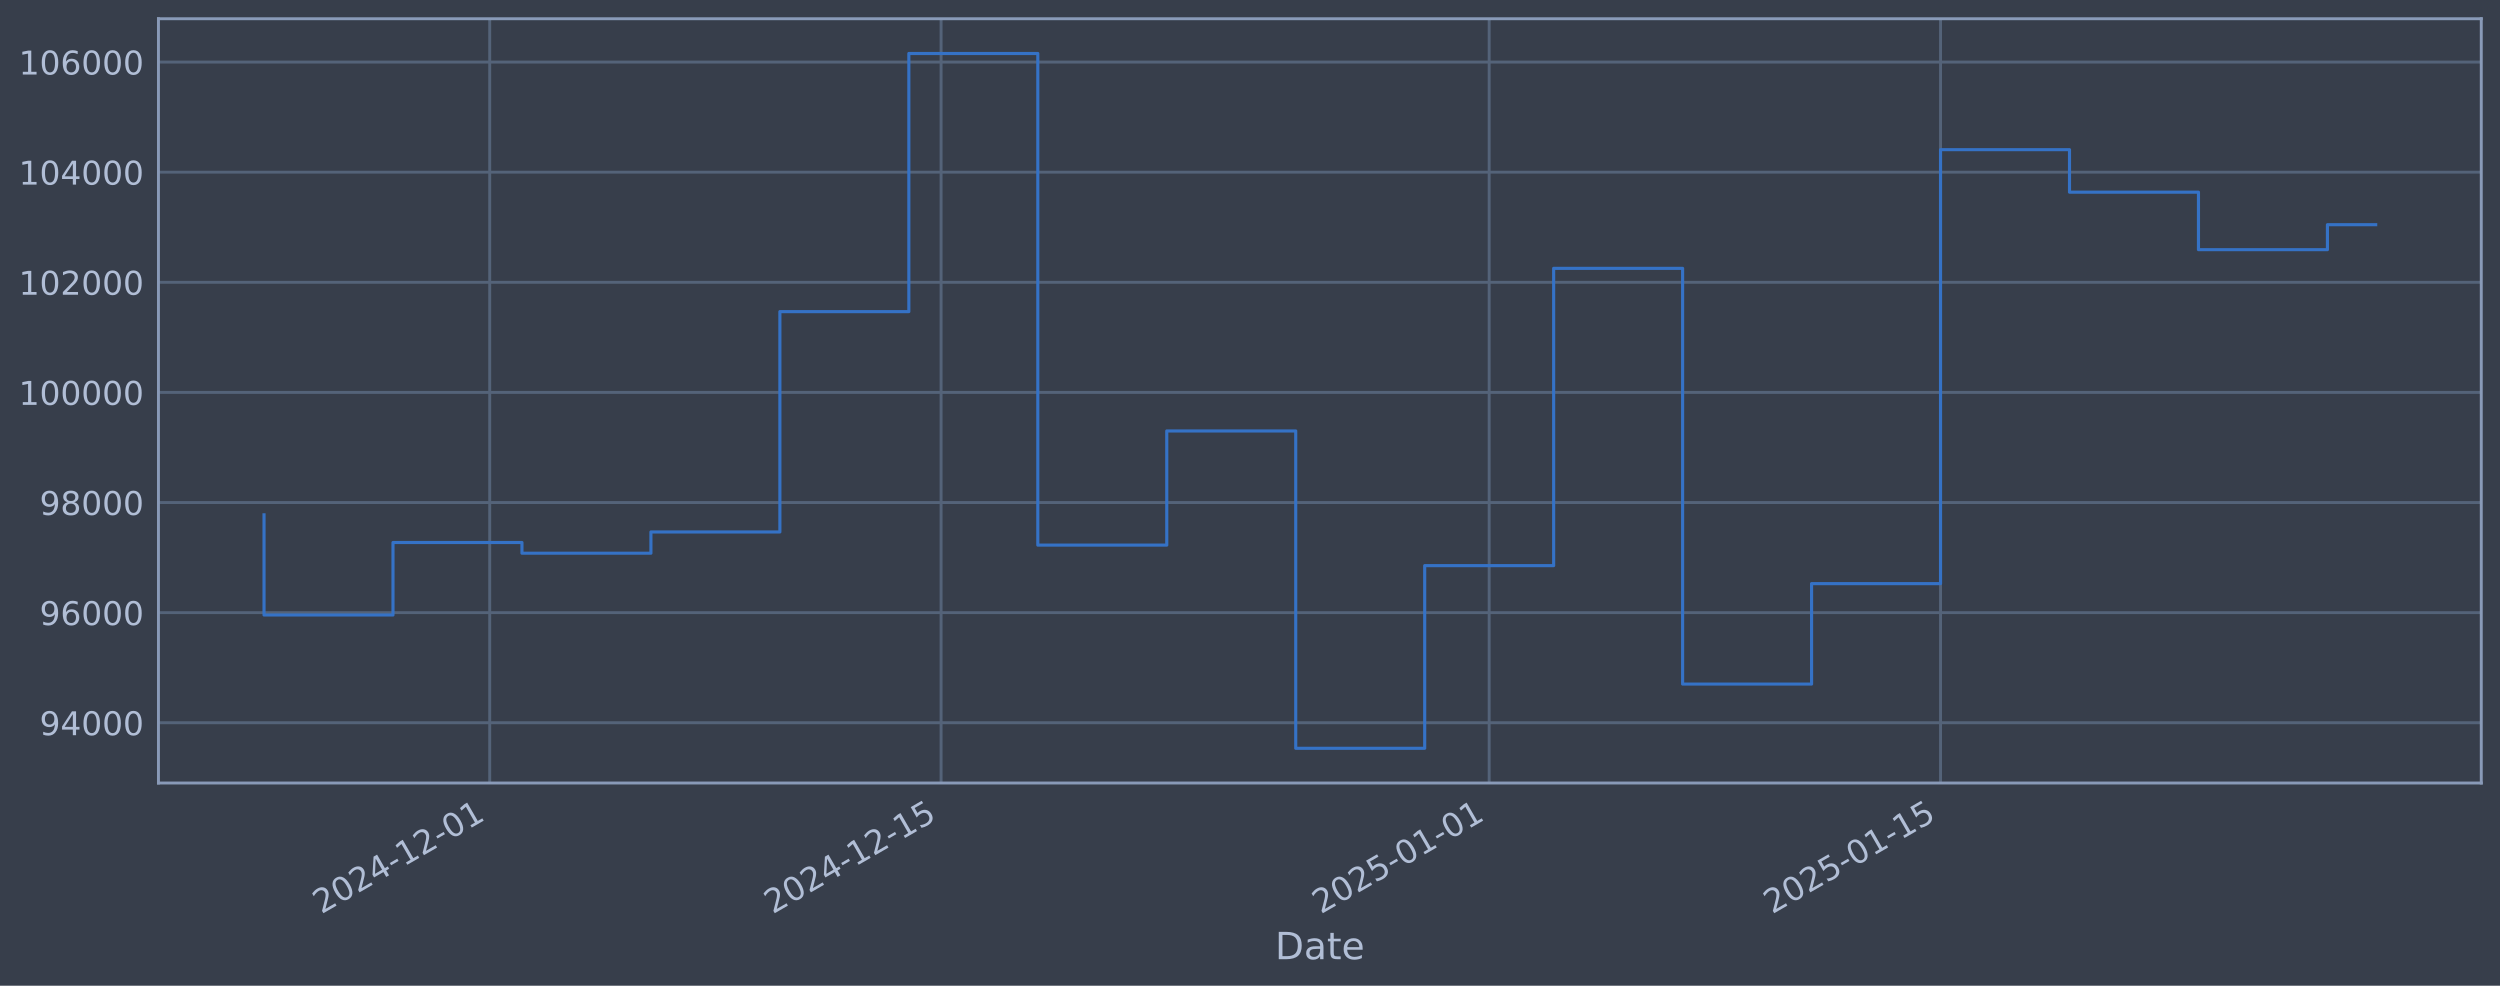
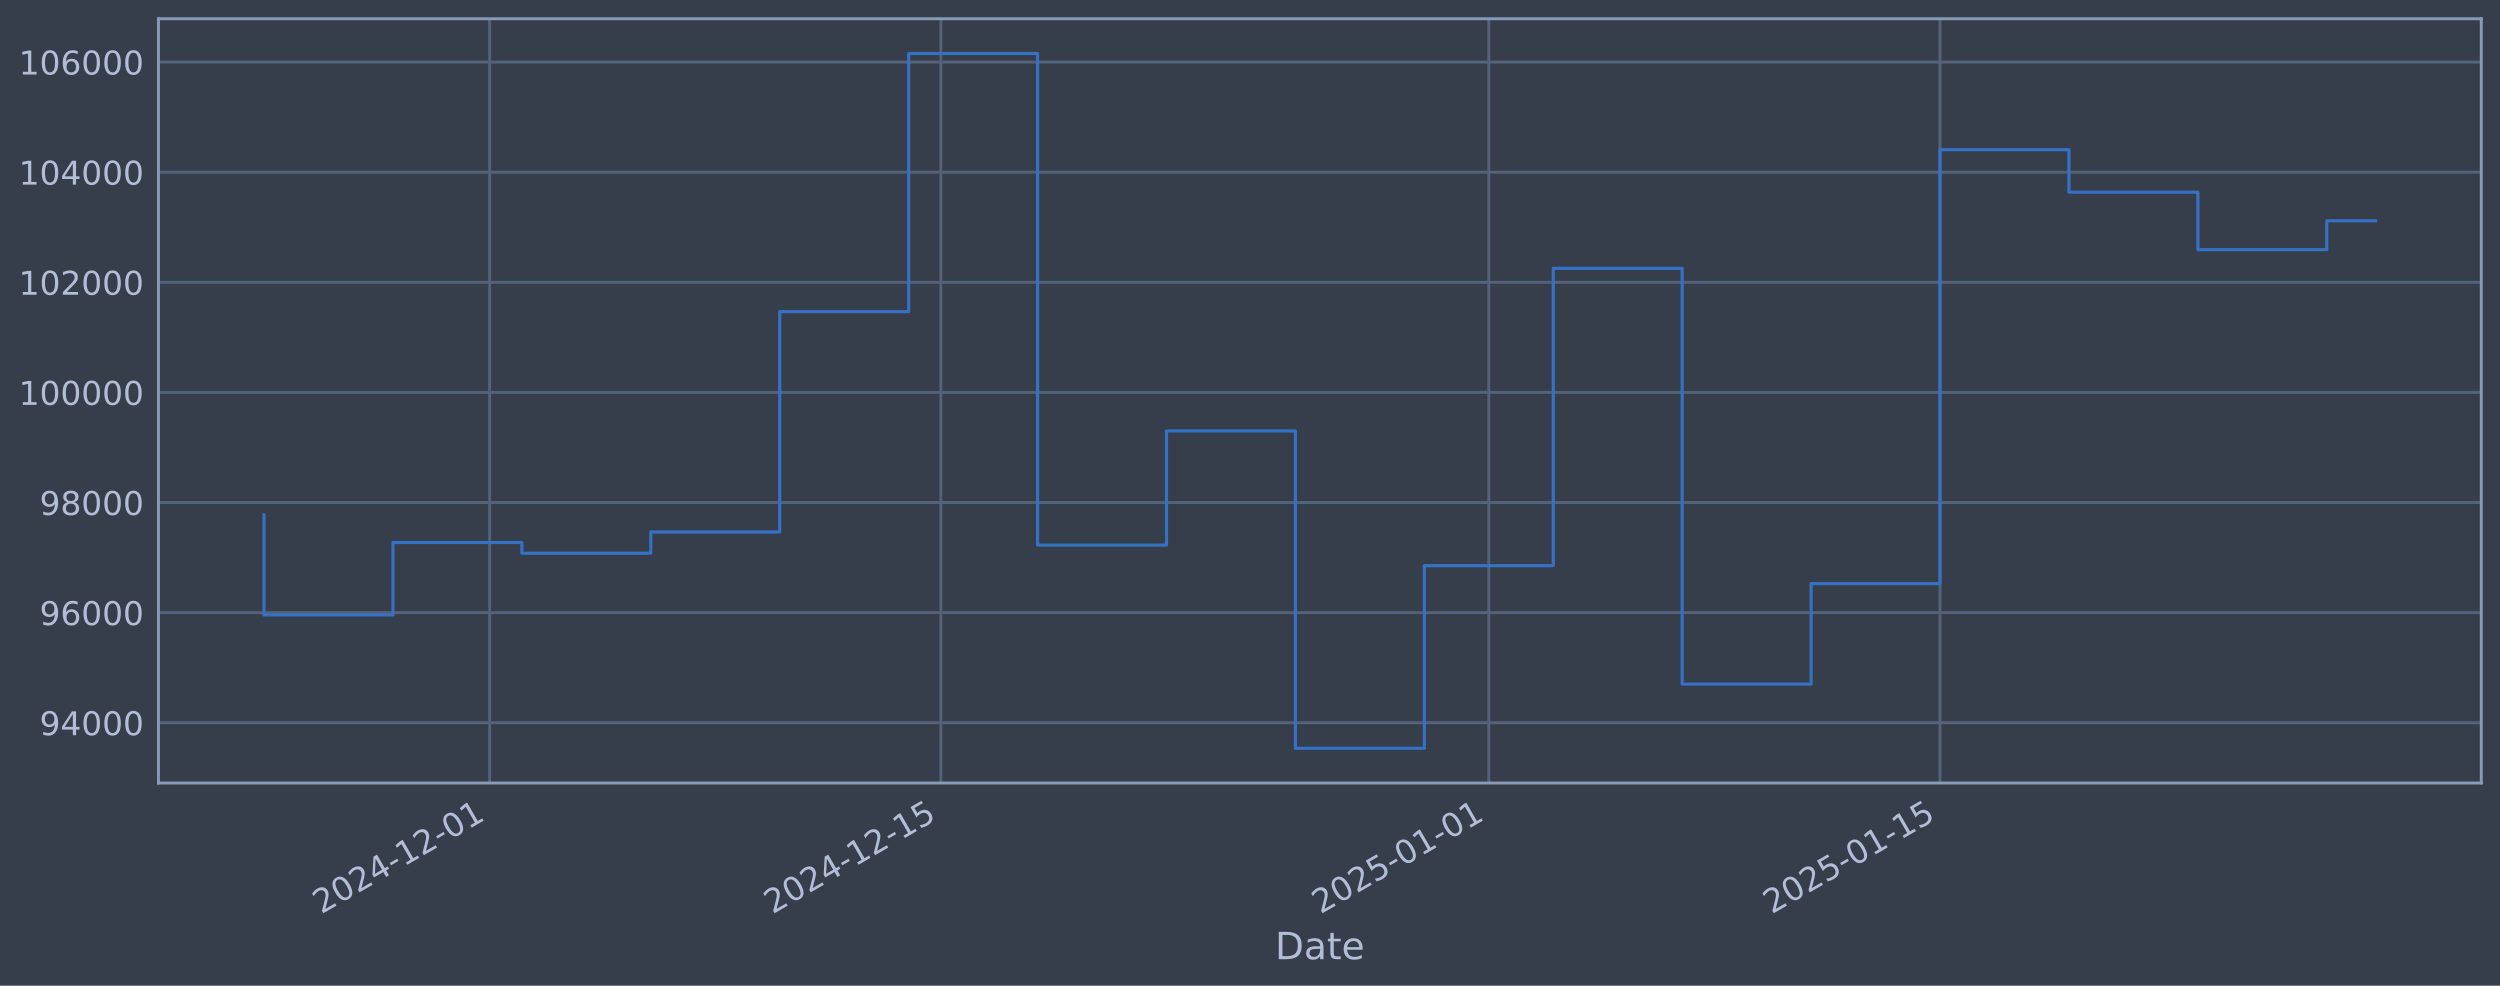
<svg xmlns="http://www.w3.org/2000/svg" xmlns:xlink="http://www.w3.org/1999/xlink" width="960.9pt" height="378.87pt" viewBox="0 0 960.9 378.87" version="1.1">
  <defs>
    <style type="text/css">*{stroke-linejoin: round; stroke-linecap: butt}</style>
  </defs>
  <g id="figure_1">
    <g id="patch_1">
      <path d="M 0 378.87  L 960.9 378.87  L 960.9 0  L 0 0  z " style="fill: #373e4b" />
    </g>
    <g id="axes_1">
      <g id="patch_2">
        <path d="M 60.901 300.96  L 953.701 300.96  L 953.701 7.2  L 60.901 7.2  z " style="fill: #373e4b" />
      </g>
      <g id="matplotlib.axis_1">
        <g id="xtick_1">
          <g id="line2d_1">
-             <path d="M 188.226 300.96  L 188.226 7.2  " clip-path="url(#pd49337cd21)" style="fill: none; stroke: #546379; stroke-width: 1.12; stroke-linecap: square" />
+             <path d="M 188.2 300.96  L 188.2 7.2  " clip-path="url(#pb656541b73)" style="fill: none; stroke: #546379; stroke-width: 1.12; stroke-linecap: square" />
          </g>
          <g id="line2d_2" />
          <g id="text_1">
-             <g style="fill: #b1bed6" transform="translate(123.5007 351.4642) rotate(-30) scale(0.126 -0.126)">
+             <g style="fill: #b1bed6" transform="translate(123.4743 351.4642) rotate(-30) scale(0.126 -0.126)">
              <defs>
                <path id="DejaVuSans-32" d="M 1228 531  L 3431 531  L 3431 0  L 469 0  L 469 531  Q 828 903 1448 1529  Q 2069 2156 2228 2338  Q 2531 2678 2651 2914  Q 2772 3150 2772 3378  Q 2772 3750 2511 3984  Q 2250 4219 1831 4219  Q 1534 4219 1204 4116  Q 875 4013 500 3803  L 500 4441  Q 881 4594 1212 4672  Q 1544 4750 1819 4750  Q 2544 4750 2975 4387  Q 3406 4025 3406 3419  Q 3406 3131 3298 2873  Q 3191 2616 2906 2266  Q 2828 2175 2409 1742  Q 1991 1309 1228 531  z " transform="scale(0.015625)" />
                <path id="DejaVuSans-30" d="M 2034 4250  Q 1547 4250 1301 3770  Q 1056 3291 1056 2328  Q 1056 1369 1301 889  Q 1547 409 2034 409  Q 2525 409 2770 889  Q 3016 1369 3016 2328  Q 3016 3291 2770 3770  Q 2525 4250 2034 4250  z M 2034 4750  Q 2819 4750 3233 4129  Q 3647 3509 3647 2328  Q 3647 1150 3233 529  Q 2819 -91 2034 -91  Q 1250 -91 836 529  Q 422 1150 422 2328  Q 422 3509 836 4129  Q 1250 4750 2034 4750  z " transform="scale(0.015625)" />
                <path id="DejaVuSans-34" d="M 2419 4116  L 825 1625  L 2419 1625  L 2419 4116  z M 2253 4666  L 3047 4666  L 3047 1625  L 3713 1625  L 3713 1100  L 3047 1100  L 3047 0  L 2419 0  L 2419 1100  L 313 1100  L 313 1709  L 2253 4666  z " transform="scale(0.015625)" />
                <path id="DejaVuSans-2d" d="M 313 2009  L 1997 2009  L 1997 1497  L 313 1497  L 313 2009  z " transform="scale(0.015625)" />
                <path id="DejaVuSans-31" d="M 794 531  L 1825 531  L 1825 4091  L 703 3866  L 703 4441  L 1819 4666  L 2450 4666  L 2450 531  L 3481 531  L 3481 0  L 794 0  L 794 531  z " transform="scale(0.015625)" />
              </defs>
              <use xlink:href="#DejaVuSans-32" />
              <use xlink:href="#DejaVuSans-30" transform="translate(63.62305 0)" />
              <use xlink:href="#DejaVuSans-32" transform="translate(127.2461 0)" />
              <use xlink:href="#DejaVuSans-34" transform="translate(190.8691 0)" />
              <use xlink:href="#DejaVuSans-2d" transform="translate(254.4922 0)" />
              <use xlink:href="#DejaVuSans-31" transform="translate(290.5762 0)" />
              <use xlink:href="#DejaVuSans-32" transform="translate(354.1992 0)" />
              <use xlink:href="#DejaVuSans-2d" transform="translate(417.8223 0)" />
              <use xlink:href="#DejaVuSans-30" transform="translate(453.9062 0)" />
              <use xlink:href="#DejaVuSans-31" transform="translate(517.5293 0)" />
            </g>
          </g>
        </g>
        <g id="xtick_2">
          <g id="line2d_3">
-             <path d="M 361.714 300.96  L 361.714 7.2  " clip-path="url(#pd49337cd21)" style="fill: none; stroke: #546379; stroke-width: 1.12; stroke-linecap: square" />
+             <path d="M 361.635 300.96  L 361.635 7.2  " clip-path="url(#pb656541b73)" style="fill: none; stroke: #546379; stroke-width: 1.12; stroke-linecap: square" />
          </g>
          <g id="line2d_4" />
          <g id="text_2">
-             <g style="fill: #b1bed6" transform="translate(296.9884 351.4642) rotate(-30) scale(0.126 -0.126)">
+             <g style="fill: #b1bed6" transform="translate(296.9092 351.4642) rotate(-30) scale(0.126 -0.126)">
              <defs>
                <path id="DejaVuSans-35" d="M 691 4666  L 3169 4666  L 3169 4134  L 1269 4134  L 1269 2991  Q 1406 3038 1543 3061  Q 1681 3084 1819 3084  Q 2600 3084 3056 2656  Q 3513 2228 3513 1497  Q 3513 744 3044 326  Q 2575 -91 1722 -91  Q 1428 -91 1123 -41  Q 819 9 494 109  L 494 744  Q 775 591 1075 516  Q 1375 441 1709 441  Q 2250 441 2565 725  Q 2881 1009 2881 1497  Q 2881 1984 2565 2268  Q 2250 2553 1709 2553  Q 1456 2553 1204 2497  Q 953 2441 691 2322  L 691 4666  z " transform="scale(0.015625)" />
              </defs>
              <use xlink:href="#DejaVuSans-32" />
              <use xlink:href="#DejaVuSans-30" transform="translate(63.62305 0)" />
              <use xlink:href="#DejaVuSans-32" transform="translate(127.2461 0)" />
              <use xlink:href="#DejaVuSans-34" transform="translate(190.8691 0)" />
              <use xlink:href="#DejaVuSans-2d" transform="translate(254.4922 0)" />
              <use xlink:href="#DejaVuSans-31" transform="translate(290.5762 0)" />
              <use xlink:href="#DejaVuSans-32" transform="translate(354.1992 0)" />
              <use xlink:href="#DejaVuSans-2d" transform="translate(417.8223 0)" />
              <use xlink:href="#DejaVuSans-31" transform="translate(453.9062 0)" />
              <use xlink:href="#DejaVuSans-35" transform="translate(517.5293 0)" />
            </g>
          </g>
        </g>
        <g id="xtick_3">
          <g id="line2d_5">
-             <path d="M 572.378 300.96  L 572.378 7.2  " clip-path="url(#pd49337cd21)" style="fill: none; stroke: #546379; stroke-width: 1.12; stroke-linecap: square" />
+             <path d="M 572.234 300.96  L 572.234 7.2  " clip-path="url(#pb656541b73)" style="fill: none; stroke: #546379; stroke-width: 1.12; stroke-linecap: square" />
          </g>
          <g id="line2d_6" />
          <g id="text_3">
-             <g style="fill: #b1bed6" transform="translate(507.652 351.4642) rotate(-30) scale(0.126 -0.126)">
+             <g style="fill: #b1bed6" transform="translate(507.5087 351.4642) rotate(-30) scale(0.126 -0.126)">
              <use xlink:href="#DejaVuSans-32" />
              <use xlink:href="#DejaVuSans-30" transform="translate(63.62305 0)" />
              <use xlink:href="#DejaVuSans-32" transform="translate(127.2461 0)" />
              <use xlink:href="#DejaVuSans-35" transform="translate(190.8691 0)" />
              <use xlink:href="#DejaVuSans-2d" transform="translate(254.4922 0)" />
              <use xlink:href="#DejaVuSans-30" transform="translate(290.5762 0)" />
              <use xlink:href="#DejaVuSans-31" transform="translate(354.1992 0)" />
              <use xlink:href="#DejaVuSans-2d" transform="translate(417.8223 0)" />
              <use xlink:href="#DejaVuSans-30" transform="translate(453.9062 0)" />
              <use xlink:href="#DejaVuSans-31" transform="translate(517.5293 0)" />
            </g>
          </g>
        </g>
        <g id="xtick_4">
          <g id="line2d_7">
-             <path d="M 745.865 300.96  L 745.865 7.2  " clip-path="url(#pd49337cd21)" style="fill: none; stroke: #546379; stroke-width: 1.12; stroke-linecap: square" />
+             <path d="M 745.669 300.96  L 745.669 7.2  " clip-path="url(#pb656541b73)" style="fill: none; stroke: #546379; stroke-width: 1.12; stroke-linecap: square" />
          </g>
          <g id="line2d_8" />
          <g id="text_4">
-             <g style="fill: #b1bed6" transform="translate(681.1397 351.4642) rotate(-30) scale(0.126 -0.126)">
+             <g style="fill: #b1bed6" transform="translate(680.9436 351.4642) rotate(-30) scale(0.126 -0.126)">
              <use xlink:href="#DejaVuSans-32" />
              <use xlink:href="#DejaVuSans-30" transform="translate(63.62305 0)" />
              <use xlink:href="#DejaVuSans-32" transform="translate(127.2461 0)" />
              <use xlink:href="#DejaVuSans-35" transform="translate(190.8691 0)" />
              <use xlink:href="#DejaVuSans-2d" transform="translate(254.4922 0)" />
              <use xlink:href="#DejaVuSans-30" transform="translate(290.5762 0)" />
              <use xlink:href="#DejaVuSans-31" transform="translate(354.1992 0)" />
              <use xlink:href="#DejaVuSans-2d" transform="translate(417.8223 0)" />
              <use xlink:href="#DejaVuSans-31" transform="translate(453.9062 0)" />
              <use xlink:href="#DejaVuSans-35" transform="translate(517.5293 0)" />
            </g>
          </g>
        </g>
        <g id="text_5">
          <g style="fill: #b1bed6" transform="translate(490.0914 368.6753) scale(0.144 -0.144)">
            <defs>
              <path id="DejaVuSans-44" d="M 1259 4147  L 1259 519  L 2022 519  Q 2988 519 3436 956  Q 3884 1394 3884 2338  Q 3884 3275 3436 3711  Q 2988 4147 2022 4147  L 1259 4147  z M 628 4666  L 1925 4666  Q 3281 4666 3915 4102  Q 4550 3538 4550 2338  Q 4550 1131 3912 565  Q 3275 0 1925 0  L 628 0  L 628 4666  z " transform="scale(0.015625)" />
              <path id="DejaVuSans-61" d="M 2194 1759  Q 1497 1759 1228 1600  Q 959 1441 959 1056  Q 959 750 1161 570  Q 1363 391 1709 391  Q 2188 391 2477 730  Q 2766 1069 2766 1631  L 2766 1759  L 2194 1759  z M 3341 1997  L 3341 0  L 2766 0  L 2766 531  Q 2569 213 2275 61  Q 1981 -91 1556 -91  Q 1019 -91 701 211  Q 384 513 384 1019  Q 384 1609 779 1909  Q 1175 2209 1959 2209  L 2766 2209  L 2766 2266  Q 2766 2663 2505 2880  Q 2244 3097 1772 3097  Q 1472 3097 1187 3025  Q 903 2953 641 2809  L 641 3341  Q 956 3463 1253 3523  Q 1550 3584 1831 3584  Q 2591 3584 2966 3190  Q 3341 2797 3341 1997  z " transform="scale(0.015625)" />
              <path id="DejaVuSans-74" d="M 1172 4494  L 1172 3500  L 2356 3500  L 2356 3053  L 1172 3053  L 1172 1153  Q 1172 725 1289 603  Q 1406 481 1766 481  L 2356 481  L 2356 0  L 1766 0  Q 1100 0 847 248  Q 594 497 594 1153  L 594 3053  L 172 3053  L 172 3500  L 594 3500  L 594 4494  L 1172 4494  z " transform="scale(0.015625)" />
              <path id="DejaVuSans-65" d="M 3597 1894  L 3597 1613  L 953 1613  Q 991 1019 1311 708  Q 1631 397 2203 397  Q 2534 397 2845 478  Q 3156 559 3463 722  L 3463 178  Q 3153 47 2828 -22  Q 2503 -91 2169 -91  Q 1331 -91 842 396  Q 353 884 353 1716  Q 353 2575 817 3079  Q 1281 3584 2069 3584  Q 2775 3584 3186 3129  Q 3597 2675 3597 1894  z M 3022 2063  Q 3016 2534 2758 2815  Q 2500 3097 2075 3097  Q 1594 3097 1305 2825  Q 1016 2553 972 2059  L 3022 2063  z " transform="scale(0.015625)" />
            </defs>
            <use xlink:href="#DejaVuSans-44" />
            <use xlink:href="#DejaVuSans-61" transform="translate(77.00195 0)" />
            <use xlink:href="#DejaVuSans-74" transform="translate(138.2812 0)" />
            <use xlink:href="#DejaVuSans-65" transform="translate(177.4902 0)" />
          </g>
        </g>
      </g>
      <g id="matplotlib.axis_2">
        <g id="ytick_1">
          <g id="line2d_9">
-             <path d="M 60.901 277.797  L 953.701 277.797  " clip-path="url(#pd49337cd21)" style="fill: none; stroke: #546379; stroke-width: 1.12; stroke-linecap: square" />
+             <path d="M 60.901 277.797  L 953.701 277.797  " clip-path="url(#pb656541b73)" style="fill: none; stroke: #546379; stroke-width: 1.12; stroke-linecap: square" />
          </g>
          <g id="line2d_10" />
          <g id="text_6">
            <g style="fill: #b1bed6" transform="translate(15.21675 282.5841) scale(0.126 -0.126)">
              <defs>
                <path id="DejaVuSans-39" d="M 703 97  L 703 672  Q 941 559 1184 500  Q 1428 441 1663 441  Q 2288 441 2617 861  Q 2947 1281 2994 2138  Q 2813 1869 2534 1725  Q 2256 1581 1919 1581  Q 1219 1581 811 2004  Q 403 2428 403 3163  Q 403 3881 828 4315  Q 1253 4750 1959 4750  Q 2769 4750 3195 4129  Q 3622 3509 3622 2328  Q 3622 1225 3098 567  Q 2575 -91 1691 -91  Q 1453 -91 1209 -44  Q 966 3 703 97  z M 1959 2075  Q 2384 2075 2632 2365  Q 2881 2656 2881 3163  Q 2881 3666 2632 3958  Q 2384 4250 1959 4250  Q 1534 4250 1286 3958  Q 1038 3666 1038 3163  Q 1038 2656 1286 2365  Q 1534 2075 1959 2075  z " transform="scale(0.015625)" />
              </defs>
              <use xlink:href="#DejaVuSans-39" />
              <use xlink:href="#DejaVuSans-34" transform="translate(63.62305 0)" />
              <use xlink:href="#DejaVuSans-30" transform="translate(127.2461 0)" />
              <use xlink:href="#DejaVuSans-30" transform="translate(190.8691 0)" />
              <use xlink:href="#DejaVuSans-30" transform="translate(254.4922 0)" />
            </g>
          </g>
        </g>
        <g id="ytick_2">
          <g id="line2d_11">
-             <path d="M 60.901 235.473  L 953.701 235.473  " clip-path="url(#pd49337cd21)" style="fill: none; stroke: #546379; stroke-width: 1.12; stroke-linecap: square" />
+             <path d="M 60.901 235.473  L 953.701 235.473  " clip-path="url(#pb656541b73)" style="fill: none; stroke: #546379; stroke-width: 1.12; stroke-linecap: square" />
          </g>
          <g id="line2d_12" />
          <g id="text_7">
            <g style="fill: #b1bed6" transform="translate(15.21675 240.2602) scale(0.126 -0.126)">
              <defs>
                <path id="DejaVuSans-36" d="M 2113 2584  Q 1688 2584 1439 2293  Q 1191 2003 1191 1497  Q 1191 994 1439 701  Q 1688 409 2113 409  Q 2538 409 2786 701  Q 3034 994 3034 1497  Q 3034 2003 2786 2293  Q 2538 2584 2113 2584  z M 3366 4563  L 3366 3988  Q 3128 4100 2886 4159  Q 2644 4219 2406 4219  Q 1781 4219 1451 3797  Q 1122 3375 1075 2522  Q 1259 2794 1537 2939  Q 1816 3084 2150 3084  Q 2853 3084 3261 2657  Q 3669 2231 3669 1497  Q 3669 778 3244 343  Q 2819 -91 2113 -91  Q 1303 -91 875 529  Q 447 1150 447 2328  Q 447 3434 972 4092  Q 1497 4750 2381 4750  Q 2619 4750 2861 4703  Q 3103 4656 3366 4563  z " transform="scale(0.015625)" />
              </defs>
              <use xlink:href="#DejaVuSans-39" />
              <use xlink:href="#DejaVuSans-36" transform="translate(63.62305 0)" />
              <use xlink:href="#DejaVuSans-30" transform="translate(127.2461 0)" />
              <use xlink:href="#DejaVuSans-30" transform="translate(190.8691 0)" />
              <use xlink:href="#DejaVuSans-30" transform="translate(254.4922 0)" />
            </g>
          </g>
        </g>
        <g id="ytick_3">
          <g id="line2d_13">
-             <path d="M 60.901 193.149  L 953.701 193.149  " clip-path="url(#pd49337cd21)" style="fill: none; stroke: #546379; stroke-width: 1.12; stroke-linecap: square" />
+             <path d="M 60.901 193.149  L 953.701 193.149  " clip-path="url(#pb656541b73)" style="fill: none; stroke: #546379; stroke-width: 1.12; stroke-linecap: square" />
          </g>
          <g id="line2d_14" />
          <g id="text_8">
            <g style="fill: #b1bed6" transform="translate(15.21675 197.9364) scale(0.126 -0.126)">
              <defs>
                <path id="DejaVuSans-38" d="M 2034 2216  Q 1584 2216 1326 1975  Q 1069 1734 1069 1313  Q 1069 891 1326 650  Q 1584 409 2034 409  Q 2484 409 2743 651  Q 3003 894 3003 1313  Q 3003 1734 2745 1975  Q 2488 2216 2034 2216  z M 1403 2484  Q 997 2584 770 2862  Q 544 3141 544 3541  Q 544 4100 942 4425  Q 1341 4750 2034 4750  Q 2731 4750 3128 4425  Q 3525 4100 3525 3541  Q 3525 3141 3298 2862  Q 3072 2584 2669 2484  Q 3125 2378 3379 2068  Q 3634 1759 3634 1313  Q 3634 634 3220 271  Q 2806 -91 2034 -91  Q 1263 -91 848 271  Q 434 634 434 1313  Q 434 1759 690 2068  Q 947 2378 1403 2484  z M 1172 3481  Q 1172 3119 1398 2916  Q 1625 2713 2034 2713  Q 2441 2713 2670 2916  Q 2900 3119 2900 3481  Q 2900 3844 2670 4047  Q 2441 4250 2034 4250  Q 1625 4250 1398 4047  Q 1172 3844 1172 3481  z " transform="scale(0.015625)" />
              </defs>
              <use xlink:href="#DejaVuSans-39" />
              <use xlink:href="#DejaVuSans-38" transform="translate(63.62305 0)" />
              <use xlink:href="#DejaVuSans-30" transform="translate(127.2461 0)" />
              <use xlink:href="#DejaVuSans-30" transform="translate(190.8691 0)" />
              <use xlink:href="#DejaVuSans-30" transform="translate(254.4922 0)" />
            </g>
          </g>
        </g>
        <g id="ytick_4">
          <g id="line2d_15">
-             <path d="M 60.901 150.826  L 953.701 150.826  " clip-path="url(#pd49337cd21)" style="fill: none; stroke: #546379; stroke-width: 1.12; stroke-linecap: square" />
+             <path d="M 60.901 150.826  L 953.701 150.826  " clip-path="url(#pb656541b73)" style="fill: none; stroke: #546379; stroke-width: 1.12; stroke-linecap: square" />
          </g>
          <g id="line2d_16" />
          <g id="text_9">
            <g style="fill: #b1bed6" transform="translate(7.2 155.6126) scale(0.126 -0.126)">
              <use xlink:href="#DejaVuSans-31" />
              <use xlink:href="#DejaVuSans-30" transform="translate(63.62305 0)" />
              <use xlink:href="#DejaVuSans-30" transform="translate(127.2461 0)" />
              <use xlink:href="#DejaVuSans-30" transform="translate(190.8691 0)" />
              <use xlink:href="#DejaVuSans-30" transform="translate(254.4922 0)" />
              <use xlink:href="#DejaVuSans-30" transform="translate(318.1152 0)" />
            </g>
          </g>
        </g>
        <g id="ytick_5">
          <g id="line2d_17">
-             <path d="M 60.901 108.502  L 953.701 108.502  " clip-path="url(#pd49337cd21)" style="fill: none; stroke: #546379; stroke-width: 1.12; stroke-linecap: square" />
+             <path d="M 60.901 108.502  L 953.701 108.502  " clip-path="url(#pb656541b73)" style="fill: none; stroke: #546379; stroke-width: 1.12; stroke-linecap: square" />
          </g>
          <g id="line2d_18" />
          <g id="text_10">
            <g style="fill: #b1bed6" transform="translate(7.2 113.2888) scale(0.126 -0.126)">
              <use xlink:href="#DejaVuSans-31" />
              <use xlink:href="#DejaVuSans-30" transform="translate(63.62305 0)" />
              <use xlink:href="#DejaVuSans-32" transform="translate(127.2461 0)" />
              <use xlink:href="#DejaVuSans-30" transform="translate(190.8691 0)" />
              <use xlink:href="#DejaVuSans-30" transform="translate(254.4922 0)" />
              <use xlink:href="#DejaVuSans-30" transform="translate(318.1152 0)" />
            </g>
          </g>
        </g>
        <g id="ytick_6">
          <g id="line2d_19">
-             <path d="M 60.901 66.178  L 953.701 66.178  " clip-path="url(#pd49337cd21)" style="fill: none; stroke: #546379; stroke-width: 1.12; stroke-linecap: square" />
+             <path d="M 60.901 66.178  L 953.701 66.178  " clip-path="url(#pb656541b73)" style="fill: none; stroke: #546379; stroke-width: 1.12; stroke-linecap: square" />
          </g>
          <g id="line2d_20" />
          <g id="text_11">
            <g style="fill: #b1bed6" transform="translate(7.2 70.96502) scale(0.126 -0.126)">
              <use xlink:href="#DejaVuSans-31" />
              <use xlink:href="#DejaVuSans-30" transform="translate(63.62305 0)" />
              <use xlink:href="#DejaVuSans-34" transform="translate(127.2461 0)" />
              <use xlink:href="#DejaVuSans-30" transform="translate(190.8691 0)" />
              <use xlink:href="#DejaVuSans-30" transform="translate(254.4922 0)" />
              <use xlink:href="#DejaVuSans-30" transform="translate(318.1152 0)" />
            </g>
          </g>
        </g>
        <g id="ytick_7">
          <g id="line2d_21">
-             <path d="M 60.901 23.854  L 953.701 23.854  " clip-path="url(#pd49337cd21)" style="fill: none; stroke: #546379; stroke-width: 1.12; stroke-linecap: square" />
+             <path d="M 60.901 23.854  L 953.701 23.854  " clip-path="url(#pb656541b73)" style="fill: none; stroke: #546379; stroke-width: 1.12; stroke-linecap: square" />
          </g>
          <g id="line2d_22" />
          <g id="text_12">
            <g style="fill: #b1bed6" transform="translate(7.2 28.64121) scale(0.126 -0.126)">
              <use xlink:href="#DejaVuSans-31" />
              <use xlink:href="#DejaVuSans-30" transform="translate(63.62305 0)" />
              <use xlink:href="#DejaVuSans-36" transform="translate(127.2461 0)" />
              <use xlink:href="#DejaVuSans-30" transform="translate(190.8691 0)" />
              <use xlink:href="#DejaVuSans-30" transform="translate(254.4922 0)" />
              <use xlink:href="#DejaVuSans-30" transform="translate(318.1152 0)" />
            </g>
          </g>
        </g>
      </g>
      <g id="line2d_23">
-         <path d="M 101.482 197.87  L 101.482 236.383  L 151.05 236.383  L 151.05 208.521  L 200.618 208.521  L 200.618 212.628  L 250.186 212.628  L 250.186 204.459  L 299.754 204.459  L 299.754 119.77  L 349.322 119.77  L 349.322 20.553  L 398.89 20.553  L 398.89 209.517  L 448.458 209.517  L 448.458 165.636  L 498.026 165.636  L 498.026 287.607  L 547.594 287.607  L 547.594 217.409  L 597.161 217.409  L 597.161 103.141  L 646.729 103.141  L 646.729 262.927  L 696.297 262.927  L 696.297 224.318  L 745.865 224.318  L 745.865 57.525  L 795.433 57.525  L 795.433 73.859  L 845.001 73.859  L 845.001 95.961  L 894.569 95.961  L 894.569 86.37  L 913.119 86.37  " clip-path="url(#pd49337cd21)" style="fill: none; stroke: #3572c6; stroke-width: 1.2; stroke-linecap: square" />
+         <path d="M 101.482 197.87  L 101.482 236.383  L 151.035 236.383  L 151.035 208.521  L 200.588 208.521  L 200.588 212.628  L 250.141 212.628  L 250.141 204.459  L 299.694 204.459  L 299.694 119.77  L 349.246 119.77  L 349.246 20.553  L 398.799 20.553  L 398.799 209.517  L 448.352 209.517  L 448.352 165.636  L 497.905 165.636  L 497.905 287.607  L 547.458 287.607  L 547.458 217.409  L 597.011 217.409  L 597.011 103.141  L 646.563 103.141  L 646.563 262.927  L 696.116 262.927  L 696.116 224.318  L 745.669 224.318  L 745.669 57.525  L 795.222 57.525  L 795.222 73.859  L 844.775 73.859  L 844.775 95.961  L 894.328 95.961  L 894.328 84.846  L 913.119 84.846  " clip-path="url(#pb656541b73)" style="fill: none; stroke: #3572c6; stroke-width: 1.2; stroke-linecap: square" />
      </g>
      <g id="patch_3">
        <path d="M 60.901 300.96  L 60.901 7.2  " style="fill: none; stroke: #899ab8; stroke-width: 1.12; stroke-linejoin: miter; stroke-linecap: square" />
      </g>
      <g id="patch_4">
        <path d="M 953.701 300.96  L 953.701 7.2  " style="fill: none; stroke: #899ab8; stroke-width: 1.12; stroke-linejoin: miter; stroke-linecap: square" />
      </g>
      <g id="patch_5">
        <path d="M 60.901 300.96  L 953.701 300.96  " style="fill: none; stroke: #899ab8; stroke-width: 1.12; stroke-linejoin: miter; stroke-linecap: square" />
      </g>
      <g id="patch_6">
        <path d="M 60.901 7.2  L 953.701 7.2  " style="fill: none; stroke: #899ab8; stroke-width: 1.12; stroke-linejoin: miter; stroke-linecap: square" />
      </g>
    </g>
  </g>
  <defs>
-     <clipPath id="pd49337cd21">
+     <clipPath id="pb656541b73">
      <rect x="60.901" y="7.2" width="892.8" height="293.76" />
    </clipPath>
  </defs>
</svg>
